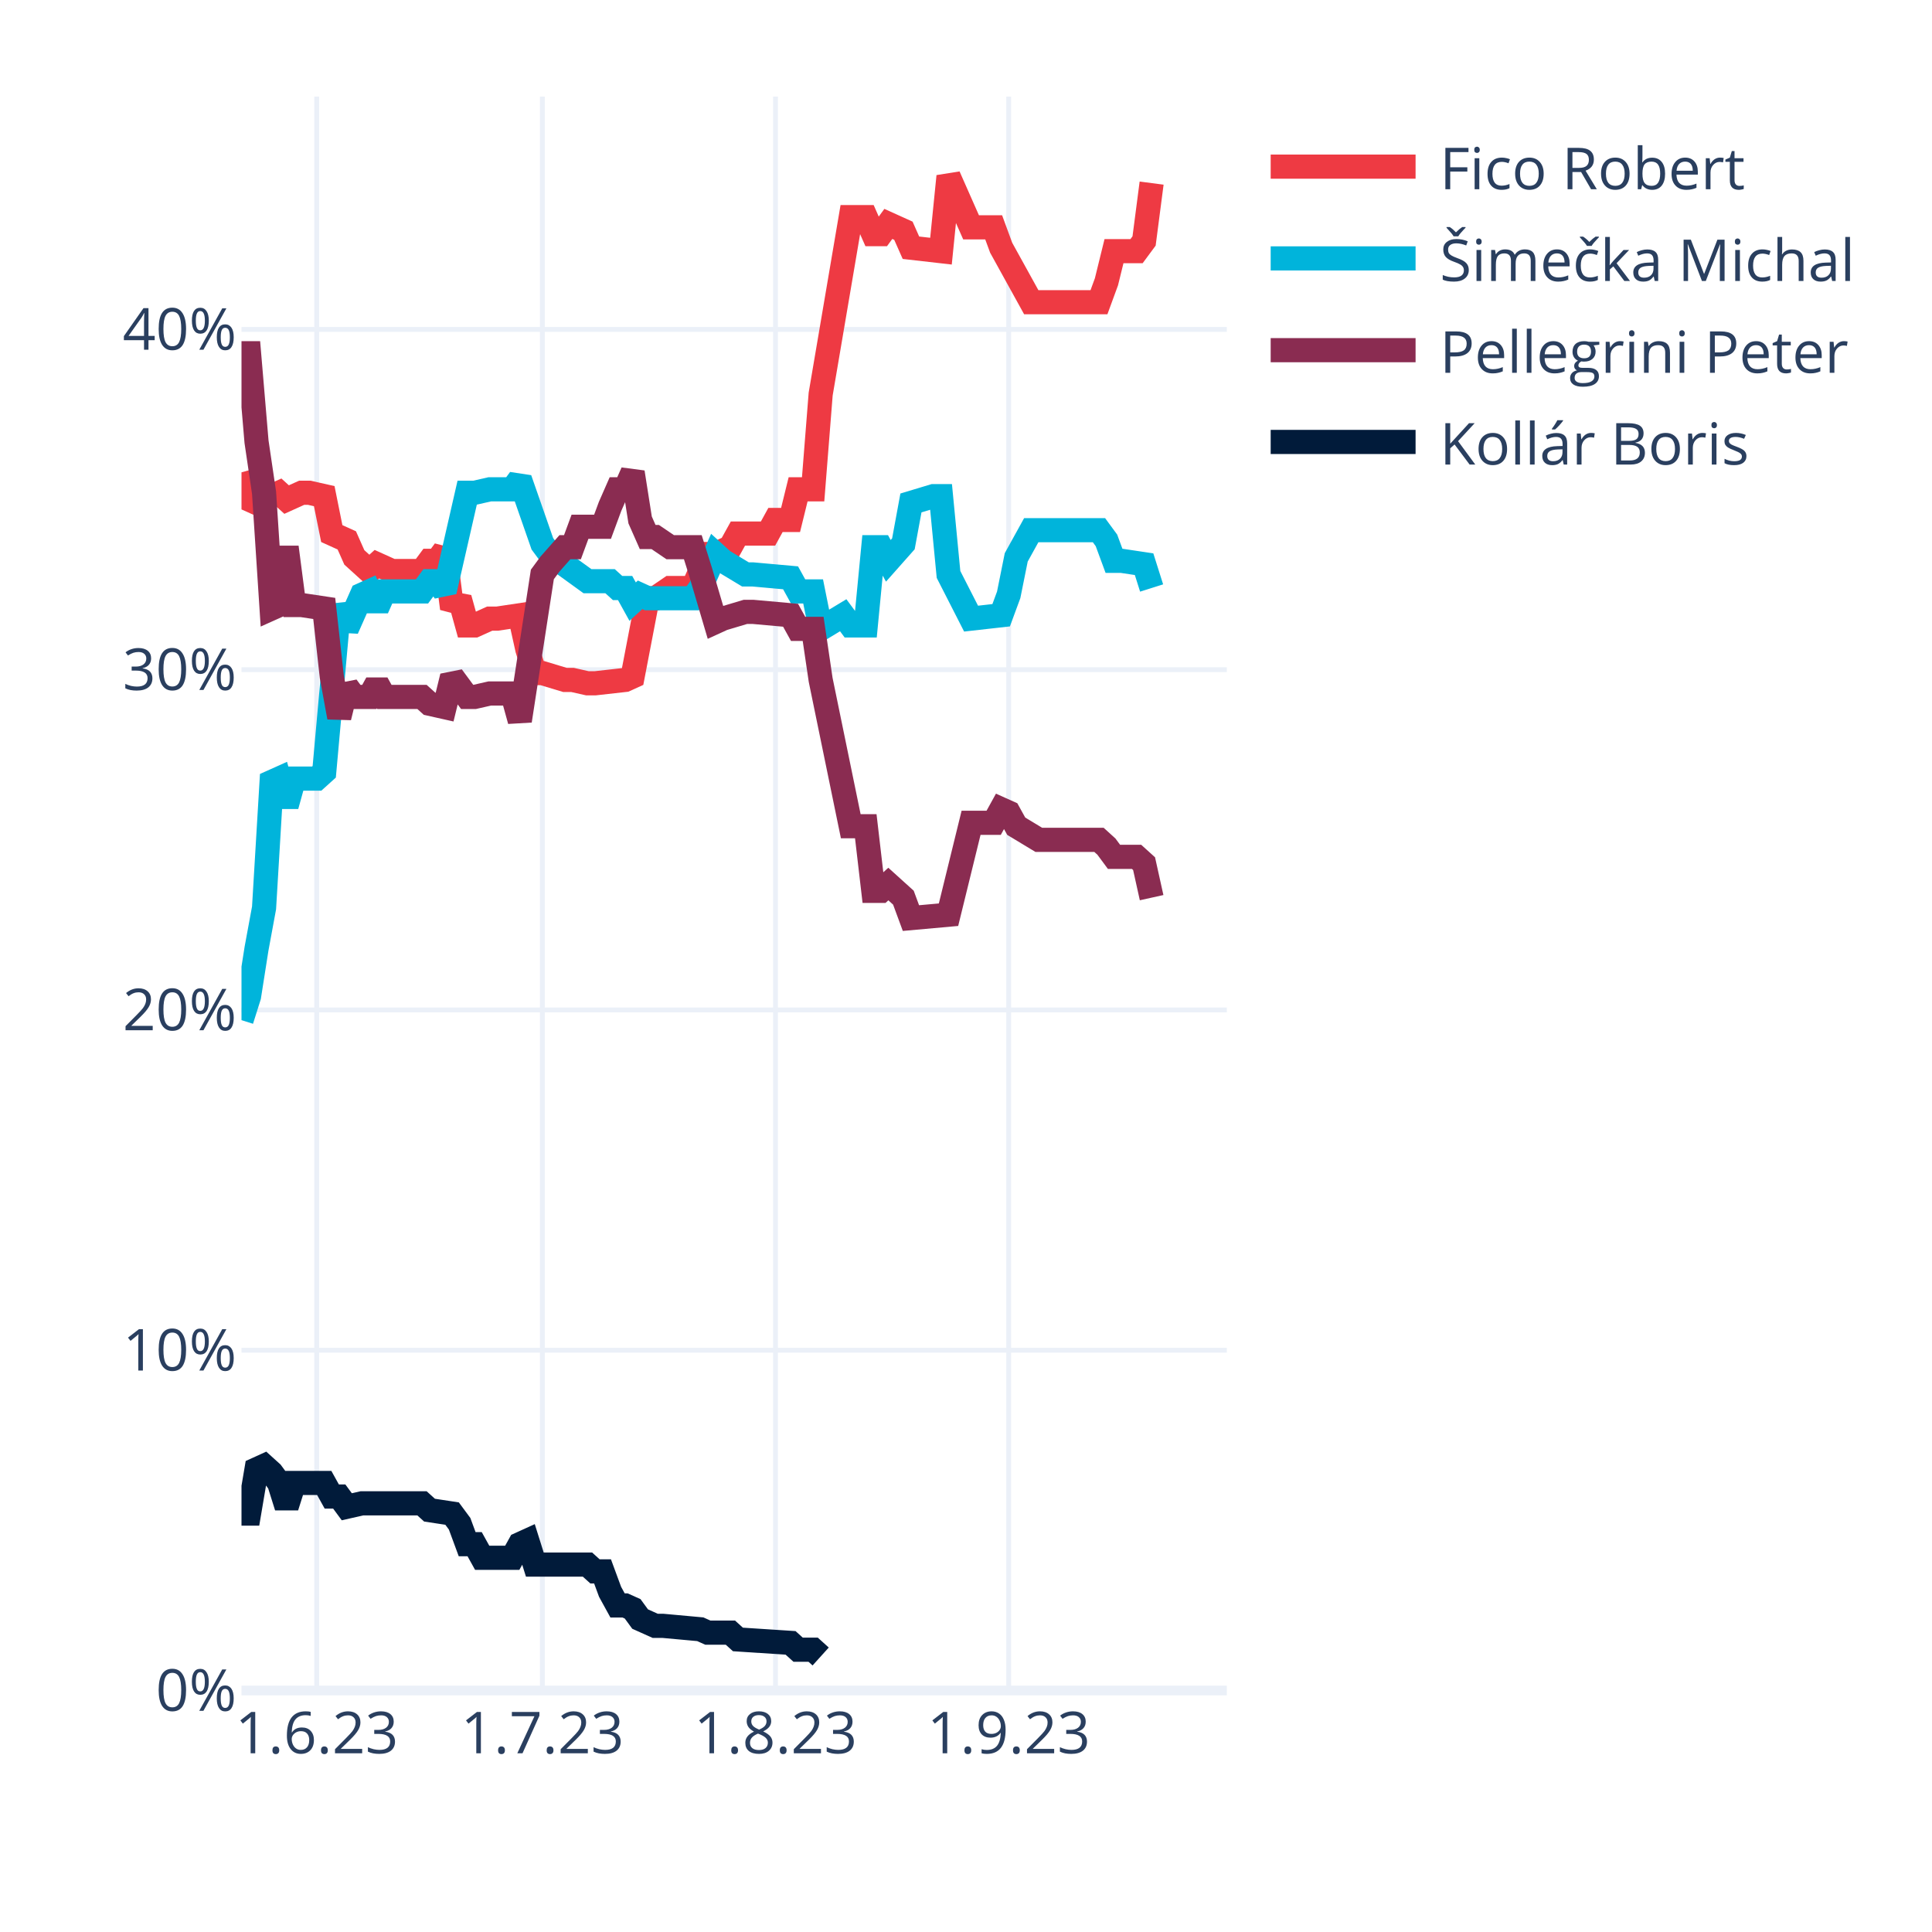
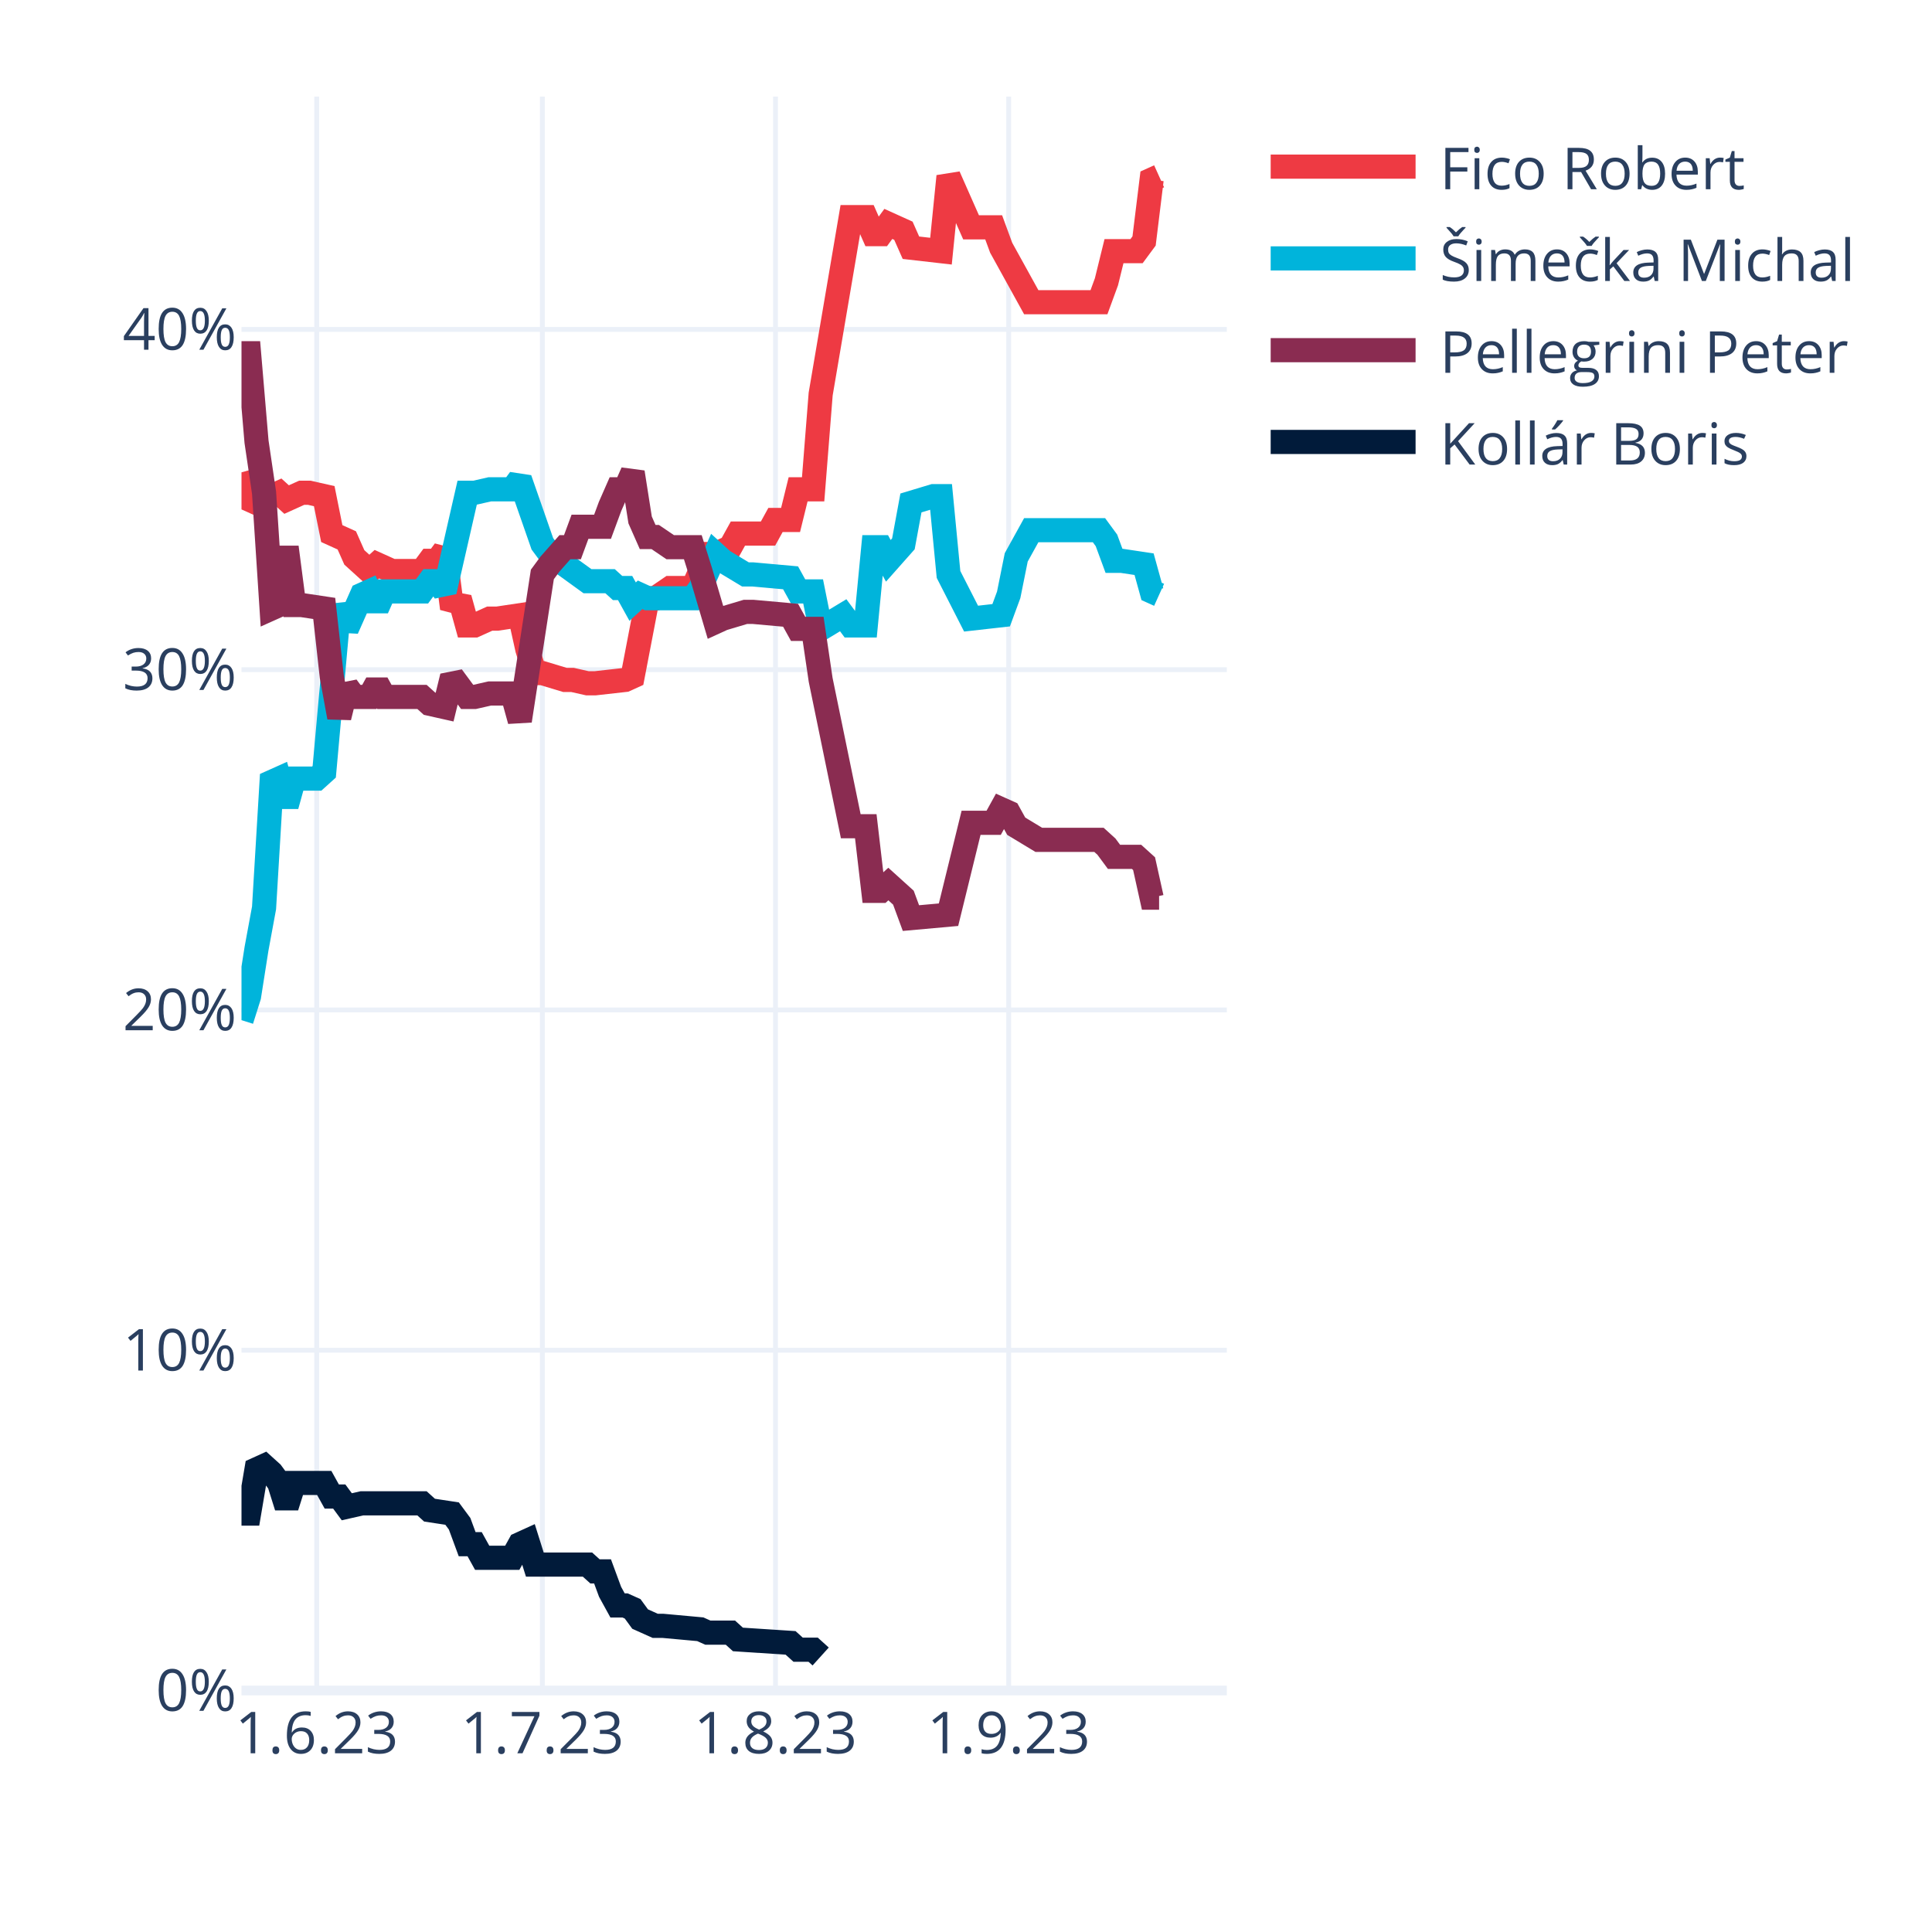
<svg xmlns="http://www.w3.org/2000/svg" class="main-svg" width="400" height="400" style="" viewBox="0 0 400 400">
  <rect x="0" y="0" width="400" height="400" style="fill: rgb(255, 255, 255); fill-opacity: 1;" />
-   <defs id="defs-259d2c">
+   <defs id="defs-2442ee">
    <g class="clips">
-       <clipPath id="clip259d2cxyplot" class="plotclip">
+       <clipPath id="clip2442eexyplot" class="plotclip">
        <rect width="204" height="330" />
      </clipPath>
-       <clipPath class="axesclip" id="clip259d2cx">
+       <clipPath class="axesclip" id="clip2442eex">
        <rect x="50" y="0" width="204" height="400" />
      </clipPath>
-       <clipPath class="axesclip" id="clip259d2cy">
+       <clipPath class="axesclip" id="clip2442eey">
        <rect x="0" y="20" width="400" height="330" />
      </clipPath>
-       <clipPath class="axesclip" id="clip259d2cxy">
+       <clipPath class="axesclip" id="clip2442eexy">
        <rect x="50" y="20" width="204" height="330" />
      </clipPath>
    </g>
    <g class="gradients" />
    <g class="patterns" />
  </defs>
  <g class="bglayer" />
  <g class="layer-below">
    <g class="imagelayer" />
    <g class="shapelayer" />
  </g>
  <g class="cartesianlayer">
    <g class="subplot xy">
      <g class="layer-subplot">
        <g class="shapelayer" />
        <g class="imagelayer" />
      </g>
      <g class="minor-gridlayer">
        <g class="x" />
        <g class="y" />
      </g>
      <g class="gridlayer">
        <g class="x">
          <path class="xgrid crisp" transform="translate(65.57,0)" d="M0,20v330" style="stroke: rgb(235, 240, 248); stroke-opacity: 1; stroke-width: 1px;" />
          <path class="xgrid crisp" transform="translate(112.29,0)" d="M0,20v330" style="stroke: rgb(235, 240, 248); stroke-opacity: 1; stroke-width: 1px;" />
          <path class="xgrid crisp" transform="translate(160.56,0)" d="M0,20v330" style="stroke: rgb(235, 240, 248); stroke-opacity: 1; stroke-width: 1px;" />
          <path class="xgrid crisp" transform="translate(208.84,0)" d="M0,20v330" style="stroke: rgb(235, 240, 248); stroke-opacity: 1; stroke-width: 1px;" />
        </g>
        <g class="y">
          <path class="ygrid crisp" transform="translate(0,279.55)" d="M50,0h204" style="stroke: rgb(235, 240, 248); stroke-opacity: 1; stroke-width: 1px;" />
          <path class="ygrid crisp" transform="translate(0,209.1)" d="M50,0h204" style="stroke: rgb(235, 240, 248); stroke-opacity: 1; stroke-width: 1px;" />
          <path class="ygrid crisp" transform="translate(0,138.65)" d="M50,0h204" style="stroke: rgb(235, 240, 248); stroke-opacity: 1; stroke-width: 1px;" />
          <path class="ygrid crisp" transform="translate(0,68.2)" d="M50,0h204" style="stroke: rgb(235, 240, 248); stroke-opacity: 1; stroke-width: 1px;" />
        </g>
      </g>
      <g class="zerolinelayer">
        <path class="yzl zl crisp" transform="translate(0,350)" d="M50,0h204" style="stroke: rgb(235, 240, 248); stroke-opacity: 1; stroke-width: 2px;" />
      </g>
      <path class="xlines-below" />
      <path class="ylines-below" />
      <g class="overlines-below" />
      <g class="xaxislayer-below" />
      <g class="yaxislayer-below" />
      <g class="overaxes-below" />
-       <g class="plot" transform="translate(50,20)" clip-path="url(#clip259d2cxyplot)">
+       <g class="plot" transform="translate(50,20)" clip-path="url(#clip2442eexyplot)">
        <g class="scatterlayer mlayer">
-           <g class="trace scatter trace844aaf" style="stroke-miterlimit: 2; opacity: 1;">
-             <g class="fills" />
-             <g class="errorbars" />
-             <g class="lines">
-               <path class="js-line" d="M0,77.79L1.56,83.43L3.11,84.13L4.67,82.02L6.23,82.72L7.79,82.02L9.34,83.43L12.46,82.02L14.02,82.02L17.13,82.72L18.69,90.47L21.8,91.88L23.36,95.4L26.47,98.22L28.03,96.81L31.15,98.22L32.7,98.22L37.37,98.22L38.93,96.11L40.49,96.11L42.05,93.99L43.6,105.97L45.16,103.86L46.72,109.49L48.27,109.49L51.39,108.08L52.95,108.08L57.62,107.38L59.18,114.42L60.73,119.36L62.29,119.36L66.96,120.77L68.52,120.77L71.63,121.47L73.19,121.47L79.42,120.77L80.98,120.06L84.09,103.86L85.65,103.86L88.76,101.74L90.32,101.74L93.44,101.74L94.99,98.22L96.55,94.7L98.11,94.7L101.22,93.29L102.78,90.47L109.01,90.47L110.56,87.65L113.68,87.65L115.24,81.31L118.35,81.31L119.91,61.59L126.14,24.95L127.69,24.95L129.25,24.95L130.81,28.48L132.37,28.48L133.92,26.36L137.04,27.77L138.6,31.29L144.82,32L146.38,16.5L151.05,27.07L152.61,27.07L155.73,27.07L157.28,31.29L163.51,42.57L165.07,42.57L177.53,42.57L179.08,38.34L180.64,32L182.2,32L185.31,32L186.87,29.89L188.43,17.91" style="vector-effect: none; fill: none; stroke: rgb(238, 58, 67); stroke-opacity: 1; stroke-width: 5px; opacity: 1;" />
-             </g>
-             <g class="points" />
-             <g class="text" />
-           </g>
-           <g class="trace scatter trace6bf3a1" style="stroke-miterlimit: 2; opacity: 1;">
-             <g class="fills" />
-             <g class="errorbars" />
-             <g class="lines">
-               <path class="js-line" d="M0,191.21L1.56,186.28L3.11,176.42L4.67,167.97L6.23,141.9L7.79,141.2L9.34,146.83L10.9,141.2L12.46,141.2L15.57,141.2L17.13,139.79L20.24,105.27L21.8,110.2L24.92,103.15L26.47,102.45L28.03,105.97L29.59,102.45L37.37,102.45L38.93,100.33L40.49,100.33L42.05,102.45L46.72,82.02L48.27,82.02L51.39,81.31L52.95,81.31L56.06,81.31L57.62,79.2L62.29,92.59L63.85,94.7L71.63,100.33L73.19,100.33L76.31,100.33L77.86,101.74L79.42,101.74L80.98,104.56L82.53,103.15L84.09,103.86L93.44,103.86L94.99,101.74L98.11,94.7L99.66,96.11L104.34,98.93L105.89,98.93L113.68,99.63L115.24,102.45L118.35,102.45L119.91,110.2L124.58,107.38L126.14,109.49L129.25,109.49L130.81,93.29L132.37,93.29L133.92,96.11L137.04,92.59L138.6,84.13L143.27,82.72L144.82,82.72L146.38,98.93L151.05,108.08L157.28,107.38L158.84,103.15L160.4,95.4L163.51,89.77L177.53,89.77L179.08,91.88L180.64,96.11L182.2,96.11L186.87,96.81L188.43,101.74" style="vector-effect: none; fill: none; stroke: rgb(0, 180, 219); stroke-opacity: 1; stroke-width: 5px; opacity: 1;" />
-             </g>
-             <g class="points" />
-             <g class="text" />
-           </g>
-           <g class="trace scatter trace34eb47" style="stroke-miterlimit: 2; opacity: 1;">
-             <g class="fills" />
-             <g class="errorbars" />
-             <g class="lines">
-               <path class="js-line" d="M0,53.13L1.56,53.13L3.11,71.45L4.67,82.02L6.23,105.97L7.79,105.27L9.34,93.29L10.9,105.27L12.46,105.27L17.13,105.97L18.69,120.06L20.24,128.51L21.8,122.17L23.36,124.29L24.92,124.29L26.47,124.29L28.03,121.47L29.59,124.29L31.15,124.29L37.37,124.29L38.93,125.7L42.05,126.4L43.6,120.06L46.72,124.29L48.27,124.29L51.39,123.58L52.95,123.58L56.06,123.58L57.62,129.22L62.29,98.93L63.85,96.81L66.96,93.29L68.52,93.29L70.08,89.06L71.63,89.06L74.75,89.06L76.31,84.84L77.86,81.31L79.42,81.31L80.98,77.79L82.53,87.65L84.09,91.18L85.65,91.18L88.76,93.29L90.32,93.29L93.44,93.29L94.99,98.22L98.11,108.79L99.66,108.08L104.34,106.68L105.89,106.68L113.68,107.38L115.24,110.2L118.35,110.2L119.91,120.77L126.14,151.06L127.69,151.06L129.25,151.06L130.81,164.44L132.37,164.44L133.92,163.03L137.04,165.85L138.6,170.08L146.38,169.38L151.05,150.35L155.73,150.35L157.28,147.54L158.84,148.24L160.4,151.06L165.07,153.88L166.63,153.88L177.53,153.88L179.08,155.29L180.64,157.4L182.2,157.4L185.31,157.4L186.87,158.81L188.43,165.85" style="vector-effect: none; fill: none; stroke: rgb(138, 44, 81); stroke-opacity: 1; stroke-width: 5px; opacity: 1;" />
-             </g>
-             <g class="points" />
-             <g class="text" />
-           </g>
-           <g class="trace scatter traced95af2" style="stroke-miterlimit: 2; opacity: 1;">
+           <g class="trace scatter traced0eb5e" style="stroke-miterlimit: 2; opacity: 1;">
+             <g class="fills" />
+             <g class="errorbars" />
+             <g class="lines">
+               <path class="js-line" d="M0,77.79L1.56,83.43L3.11,84.13L4.67,82.02L6.23,82.72L7.79,82.02L9.34,83.43L12.46,82.02L14.02,82.02L17.13,82.72L18.69,90.47L21.8,91.88L23.36,95.4L26.47,98.22L28.03,96.81L31.15,98.22L32.7,98.22L37.37,98.22L38.93,96.11L40.49,96.11L42.05,93.99L43.6,105.97L45.16,103.86L46.72,109.49L48.27,109.49L51.39,108.08L52.95,108.08L57.62,107.38L59.18,114.42L60.73,119.36L62.29,119.36L66.96,120.77L68.52,120.77L71.63,121.47L73.19,121.47L79.42,120.77L80.98,120.06L84.09,103.86L85.65,103.86L88.76,101.74L90.32,101.74L93.44,101.74L94.99,98.22L96.55,94.7L98.11,94.7L101.22,93.29L102.78,90.47L109.01,90.47L110.56,87.65L113.68,87.65L115.24,81.31L118.35,81.31L119.91,61.59L126.14,24.95L127.69,24.95L129.25,24.95L130.81,28.48L132.37,28.48L133.92,26.36L137.04,27.77L138.6,31.29L144.82,32L146.38,16.5L151.05,27.07L152.61,27.07L155.73,27.07L157.28,31.29L163.51,42.57L165.07,42.57L177.53,42.57L179.08,38.34L180.64,32L182.2,32L185.31,32L186.87,29.89L188.43,17.2L189.98,16.5" style="vector-effect: none; fill: none; stroke: rgb(238, 58, 67); stroke-opacity: 1; stroke-width: 5px; opacity: 1;" />
+             </g>
+             <g class="points" />
+             <g class="text" />
+           </g>
+           <g class="trace scatter trace6c5b37" style="stroke-miterlimit: 2; opacity: 1;">
+             <g class="fills" />
+             <g class="errorbars" />
+             <g class="lines">
+               <path class="js-line" d="M0,191.21L1.56,186.28L3.11,176.42L4.67,167.97L6.23,141.9L7.79,141.2L9.34,146.83L10.9,141.2L12.46,141.2L15.57,141.2L17.13,139.79L20.24,105.27L21.8,110.2L24.92,103.15L26.47,102.45L28.03,105.97L29.59,102.45L37.37,102.45L38.93,100.33L40.49,100.33L42.05,102.45L46.72,82.02L48.27,82.02L51.39,81.31L52.95,81.31L56.06,81.31L57.62,79.2L62.29,92.59L63.85,94.7L71.63,100.33L73.19,100.33L76.31,100.33L77.86,101.74L79.42,101.74L80.98,104.56L82.53,103.15L84.09,103.86L93.44,103.86L94.99,101.74L98.11,94.7L99.66,96.11L104.34,98.93L105.89,98.93L113.68,99.63L115.24,102.45L118.35,102.45L119.91,110.2L124.58,107.38L126.14,109.49L129.25,109.49L130.81,93.29L132.37,93.29L133.92,96.11L137.04,92.59L138.6,84.13L143.27,82.72L144.82,82.72L146.38,98.93L151.05,108.08L157.28,107.38L158.84,103.15L160.4,95.4L163.51,89.77L177.53,89.77L179.08,91.88L180.64,96.11L182.2,96.11L186.87,96.81L188.43,102.45L189.98,103.15" style="vector-effect: none; fill: none; stroke: rgb(0, 180, 219); stroke-opacity: 1; stroke-width: 5px; opacity: 1;" />
+             </g>
+             <g class="points" />
+             <g class="text" />
+           </g>
+           <g class="trace scatter trace57b699" style="stroke-miterlimit: 2; opacity: 1;">
+             <g class="fills" />
+             <g class="errorbars" />
+             <g class="lines">
+               <path class="js-line" d="M0,53.13L1.56,53.13L3.11,71.45L4.67,82.02L6.23,105.97L7.79,105.27L9.34,93.29L10.9,105.27L12.46,105.27L17.13,105.97L18.69,120.06L20.24,128.51L21.8,122.17L23.36,124.29L24.92,124.29L26.47,124.29L28.03,121.47L29.59,124.29L31.15,124.29L37.37,124.29L38.93,125.7L42.05,126.4L43.6,120.06L46.72,124.29L48.27,124.29L51.39,123.58L52.95,123.58L56.06,123.58L57.62,129.22L62.29,98.93L63.85,96.81L66.96,93.29L68.52,93.29L70.08,89.06L71.63,89.06L74.75,89.06L76.31,84.84L77.86,81.31L79.42,81.31L80.98,77.79L82.53,87.65L84.09,91.18L85.65,91.18L88.76,93.29L90.32,93.29L93.44,93.29L94.99,98.22L98.11,108.79L99.66,108.08L104.34,106.68L105.89,106.68L113.68,107.38L115.24,110.2L118.35,110.2L119.91,120.77L126.14,151.06L127.69,151.06L129.25,151.06L130.81,164.44L132.37,164.44L133.92,163.03L137.04,165.85L138.6,170.08L146.38,169.38L151.05,150.35L155.73,150.35L157.28,147.54L158.84,148.24L160.4,151.06L165.07,153.88L166.63,153.88L177.53,153.88L179.08,155.29L180.64,157.4L182.2,157.4L185.31,157.4L186.87,158.81L188.43,165.85L189.98,165.85" style="vector-effect: none; fill: none; stroke: rgb(138, 44, 81); stroke-opacity: 1; stroke-width: 5px; opacity: 1;" />
+             </g>
+             <g class="points" />
+             <g class="text" />
+           </g>
+           <g class="trace scatter trace2fc2c4" style="stroke-miterlimit: 2; opacity: 1;">
            <g class="fills" />
            <g class="errorbars" />
            <g class="lines">
              <path class="js-line" d="M0,293.37L1.56,293.37L3.11,284.21L4.67,283.5L6.23,284.91L7.79,287.03L9.34,291.96L10.9,287.03L12.46,287.03L17.13,287.03L18.69,289.84L20.24,289.84L21.8,291.96L24.92,291.25L26.47,291.25L37.37,291.25L38.93,292.66L43.6,293.37L45.16,295.48L46.72,299.71L48.27,299.71L49.83,302.52L51.39,302.52L56.06,302.52L57.62,299.71L59.18,299L60.73,303.93L71.63,303.93L73.19,305.34L74.75,305.34L76.31,309.57L77.86,312.39L79.42,312.39L80.98,313.09L82.53,315.21L85.65,316.61L87.21,316.61L94.99,317.32L96.55,318.02L101.22,318.02L102.78,319.43L113.68,320.14L115.24,321.55L118.35,321.55L119.91,322.96" style="vector-effect: none; fill: none; stroke: rgb(1, 27, 58); stroke-opacity: 1; stroke-width: 5px; opacity: 1;" />
            </g>
            <g class="points" />
            <g class="text" />
          </g>
        </g>
      </g>
      <g class="overplot" />
      <path class="xlines-above crisp" d="M0,0" style="fill: none;" />
      <path class="ylines-above crisp" d="M0,0" style="fill: none;" />
      <g class="overlines-above" />
      <g class="xaxislayer-above">
        <g class="xtick">
          <text text-anchor="middle" x="0" y="363" transform="translate(65.57,0)" style="font-family: 'Open Sans', verdana, arial, sans-serif; font-size: 12px; fill: rgb(42, 63, 95); fill-opacity: 1; white-space: pre; opacity: 1;">1.6.23</text>
        </g>
        <g class="xtick">
          <text text-anchor="middle" x="0" y="363" style="font-family: 'Open Sans', verdana, arial, sans-serif; font-size: 12px; fill: rgb(42, 63, 95); fill-opacity: 1; white-space: pre; opacity: 1;" transform="translate(112.29,0)">1.7.23</text>
        </g>
        <g class="xtick">
          <text text-anchor="middle" x="0" y="363" style="font-family: 'Open Sans', verdana, arial, sans-serif; font-size: 12px; fill: rgb(42, 63, 95); fill-opacity: 1; white-space: pre; opacity: 1;" transform="translate(160.56,0)">1.8.23</text>
        </g>
        <g class="xtick">
          <text text-anchor="middle" x="0" y="363" style="font-family: 'Open Sans', verdana, arial, sans-serif; font-size: 12px; fill: rgb(42, 63, 95); fill-opacity: 1; white-space: pre; opacity: 1;" transform="translate(208.84,0)">1.9.23</text>
        </g>
      </g>
      <g class="yaxislayer-above">
        <g class="ytick">
          <text text-anchor="end" x="49" y="4.2" transform="translate(0,350)" style="font-family: 'Open Sans', verdana, arial, sans-serif; font-size: 12px; fill: rgb(42, 63, 95); fill-opacity: 1; white-space: pre; opacity: 1;">0%</text>
        </g>
        <g class="ytick">
          <text text-anchor="end" x="49" y="4.2" style="font-family: 'Open Sans', verdana, arial, sans-serif; font-size: 12px; fill: rgb(42, 63, 95); fill-opacity: 1; white-space: pre; opacity: 1;" transform="translate(0,279.55)">10%</text>
        </g>
        <g class="ytick">
          <text text-anchor="end" x="49" y="4.2" style="font-family: 'Open Sans', verdana, arial, sans-serif; font-size: 12px; fill: rgb(42, 63, 95); fill-opacity: 1; white-space: pre; opacity: 1;" transform="translate(0,209.1)">20%</text>
        </g>
        <g class="ytick">
          <text text-anchor="end" x="49" y="4.2" style="font-family: 'Open Sans', verdana, arial, sans-serif; font-size: 12px; fill: rgb(42, 63, 95); fill-opacity: 1; white-space: pre; opacity: 1;" transform="translate(0,138.65)">30%</text>
        </g>
        <g class="ytick">
          <text text-anchor="end" x="49" y="4.2" style="font-family: 'Open Sans', verdana, arial, sans-serif; font-size: 12px; fill: rgb(42, 63, 95); fill-opacity: 1; white-space: pre; opacity: 1;" transform="translate(0,68.2)">40%</text>
        </g>
      </g>
      <g class="overaxes-above" />
    </g>
  </g>
  <g class="polarlayer" />
  <g class="smithlayer" />
  <g class="ternarylayer" />
  <g class="geolayer" />
  <g class="funnelarealayer" />
  <g class="pielayer" />
  <g class="iciclelayer" />
  <g class="treemaplayer" />
  <g class="sunburstlayer" />
  <g class="glimages" />
-   <defs id="topdefs-259d2c">
+   <defs id="topdefs-2442ee">
    <g class="clips" />
-     <clipPath id="legend259d2c">
+     <clipPath id="legend2442ee">
      <rect width="130" height="86" x="0" y="0" />
    </clipPath>
  </defs>
  <g class="layer-above">
    <g class="imagelayer" />
    <g class="shapelayer" />
  </g>
  <g class="infolayer">
    <g class="legend" pointer-events="all" transform="translate(258.08,20)">
      <rect class="bg" shape-rendering="crispEdges" width="130" height="86" x="0" y="0" style="stroke: rgb(68, 68, 68); stroke-opacity: 1; fill: rgb(255, 255, 255); fill-opacity: 1; stroke-width: 0px;" />
-       <g class="scrollbox" transform="" clip-path="url(#legend259d2c)">
+       <g class="scrollbox" transform="" clip-path="url(#legend2442ee)">
        <g class="groups">
          <g class="traces" transform="translate(0,14.5)" style="opacity: 1;">
            <text class="legendtext" text-anchor="start" x="40" y="4.68" style="font-family: 'Open Sans', verdana, arial, sans-serif; font-size: 12px; fill: rgb(42, 63, 95); fill-opacity: 1; white-space: pre;">Fico Robert</text>
            <g class="layers" style="opacity: 1;">
              <g class="legendfill" />
              <g class="legendlines">
                <path class="js-line" d="M5,0h30" style="fill: none; stroke: rgb(238, 58, 67); stroke-opacity: 1; stroke-width: 5px;" />
              </g>
              <g class="legendsymbols">
                <g class="legendpoints" />
              </g>
            </g>
            <rect class="legendtoggle" x="0" y="-9.5" width="124.031" height="19" style="fill: rgb(0, 0, 0); fill-opacity: 0;" />
          </g>
          <g class="traces" transform="translate(0,33.5)" style="opacity: 1;">
            <text class="legendtext" text-anchor="start" x="40" y="4.68" style="font-family: 'Open Sans', verdana, arial, sans-serif; font-size: 12px; fill: rgb(42, 63, 95); fill-opacity: 1; white-space: pre;">Šimečka Michal</text>
            <g class="layers" style="opacity: 1;">
              <g class="legendfill" />
              <g class="legendlines">
                <path class="js-line" d="M5,0h30" style="fill: none; stroke: rgb(0, 180, 219); stroke-opacity: 1; stroke-width: 5px;" />
              </g>
              <g class="legendsymbols">
                <g class="legendpoints" />
              </g>
            </g>
            <rect class="legendtoggle" x="0" y="-9.5" width="124.031" height="19" style="fill: rgb(0, 0, 0); fill-opacity: 0;" />
          </g>
          <g class="traces" transform="translate(0,52.5)" style="opacity: 1;">
            <text class="legendtext" text-anchor="start" x="40" y="4.68" style="font-family: 'Open Sans', verdana, arial, sans-serif; font-size: 12px; fill: rgb(42, 63, 95); fill-opacity: 1; white-space: pre;">Pellegrini Peter</text>
            <g class="layers" style="opacity: 1;">
              <g class="legendfill" />
              <g class="legendlines">
                <path class="js-line" d="M5,0h30" style="fill: none; stroke: rgb(138, 44, 81); stroke-opacity: 1; stroke-width: 5px;" />
              </g>
              <g class="legendsymbols">
                <g class="legendpoints" />
              </g>
            </g>
            <rect class="legendtoggle" x="0" y="-9.5" width="124.031" height="19" style="fill: rgb(0, 0, 0); fill-opacity: 0;" />
          </g>
          <g class="traces" transform="translate(0,71.5)" style="opacity: 1;">
            <text class="legendtext" text-anchor="start" x="40" y="4.68" style="font-family: 'Open Sans', verdana, arial, sans-serif; font-size: 12px; fill: rgb(42, 63, 95); fill-opacity: 1; white-space: pre;">Kollár Boris</text>
            <g class="layers" style="opacity: 1;">
              <g class="legendfill" />
              <g class="legendlines">
                <path class="js-line" d="M5,0h30" style="fill: none; stroke: rgb(1, 27, 58); stroke-opacity: 1; stroke-width: 5px;" />
              </g>
              <g class="legendsymbols">
                <g class="legendpoints" />
              </g>
            </g>
            <rect class="legendtoggle" x="0" y="-9.5" width="124.031" height="19" style="fill: rgb(0, 0, 0); fill-opacity: 0;" />
          </g>
        </g>
      </g>
      <rect class="scrollbar" rx="20" ry="3" width="0" height="0" x="0" y="0" style="fill: rgb(128, 139, 164); fill-opacity: 1;" />
    </g>
    <g class="g-gtitle" />
    <g class="g-xtitle" />
    <g class="g-ytitle" />
  </g>
</svg>
